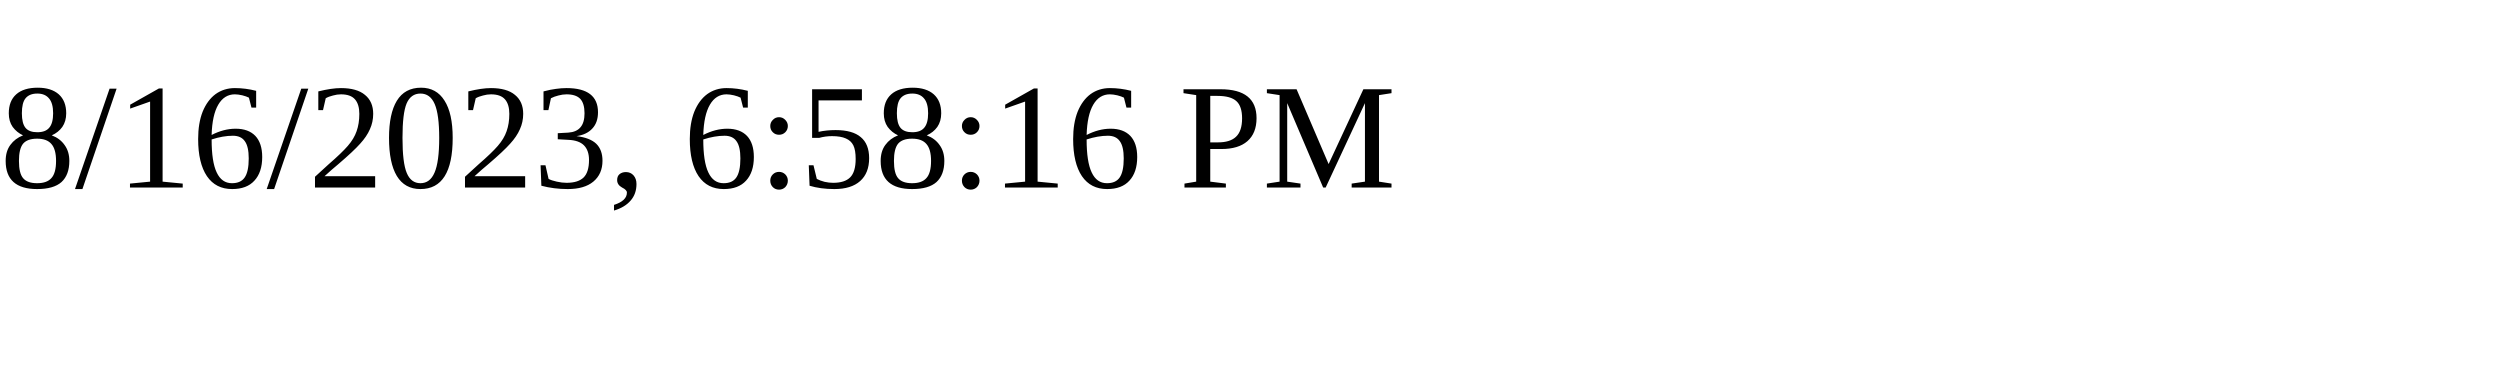
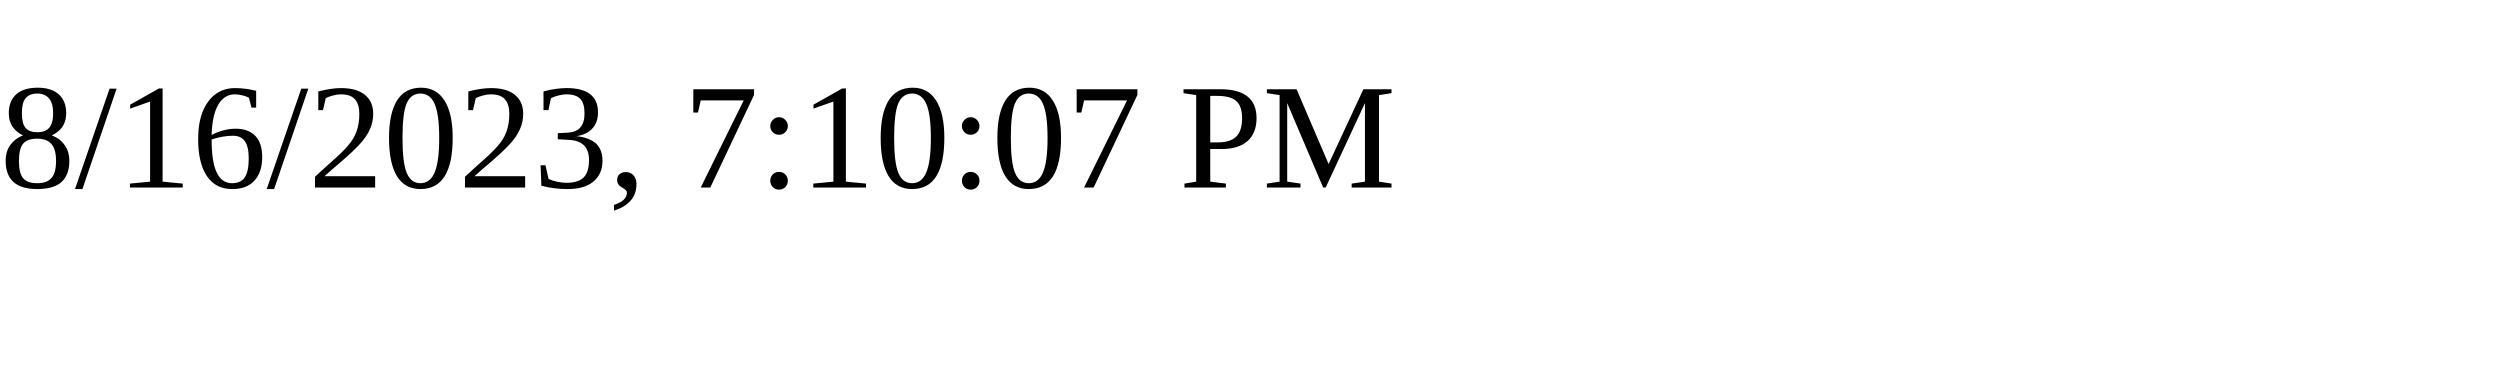
<svg xmlns="http://www.w3.org/2000/svg" height="30" width="200">
-   <text x="0" y="15">8/16/2023, 6:58:16 PM</text>
+   <text x="0" y="15">8/16/2023, 7:10:07 PM</text>
</svg>
